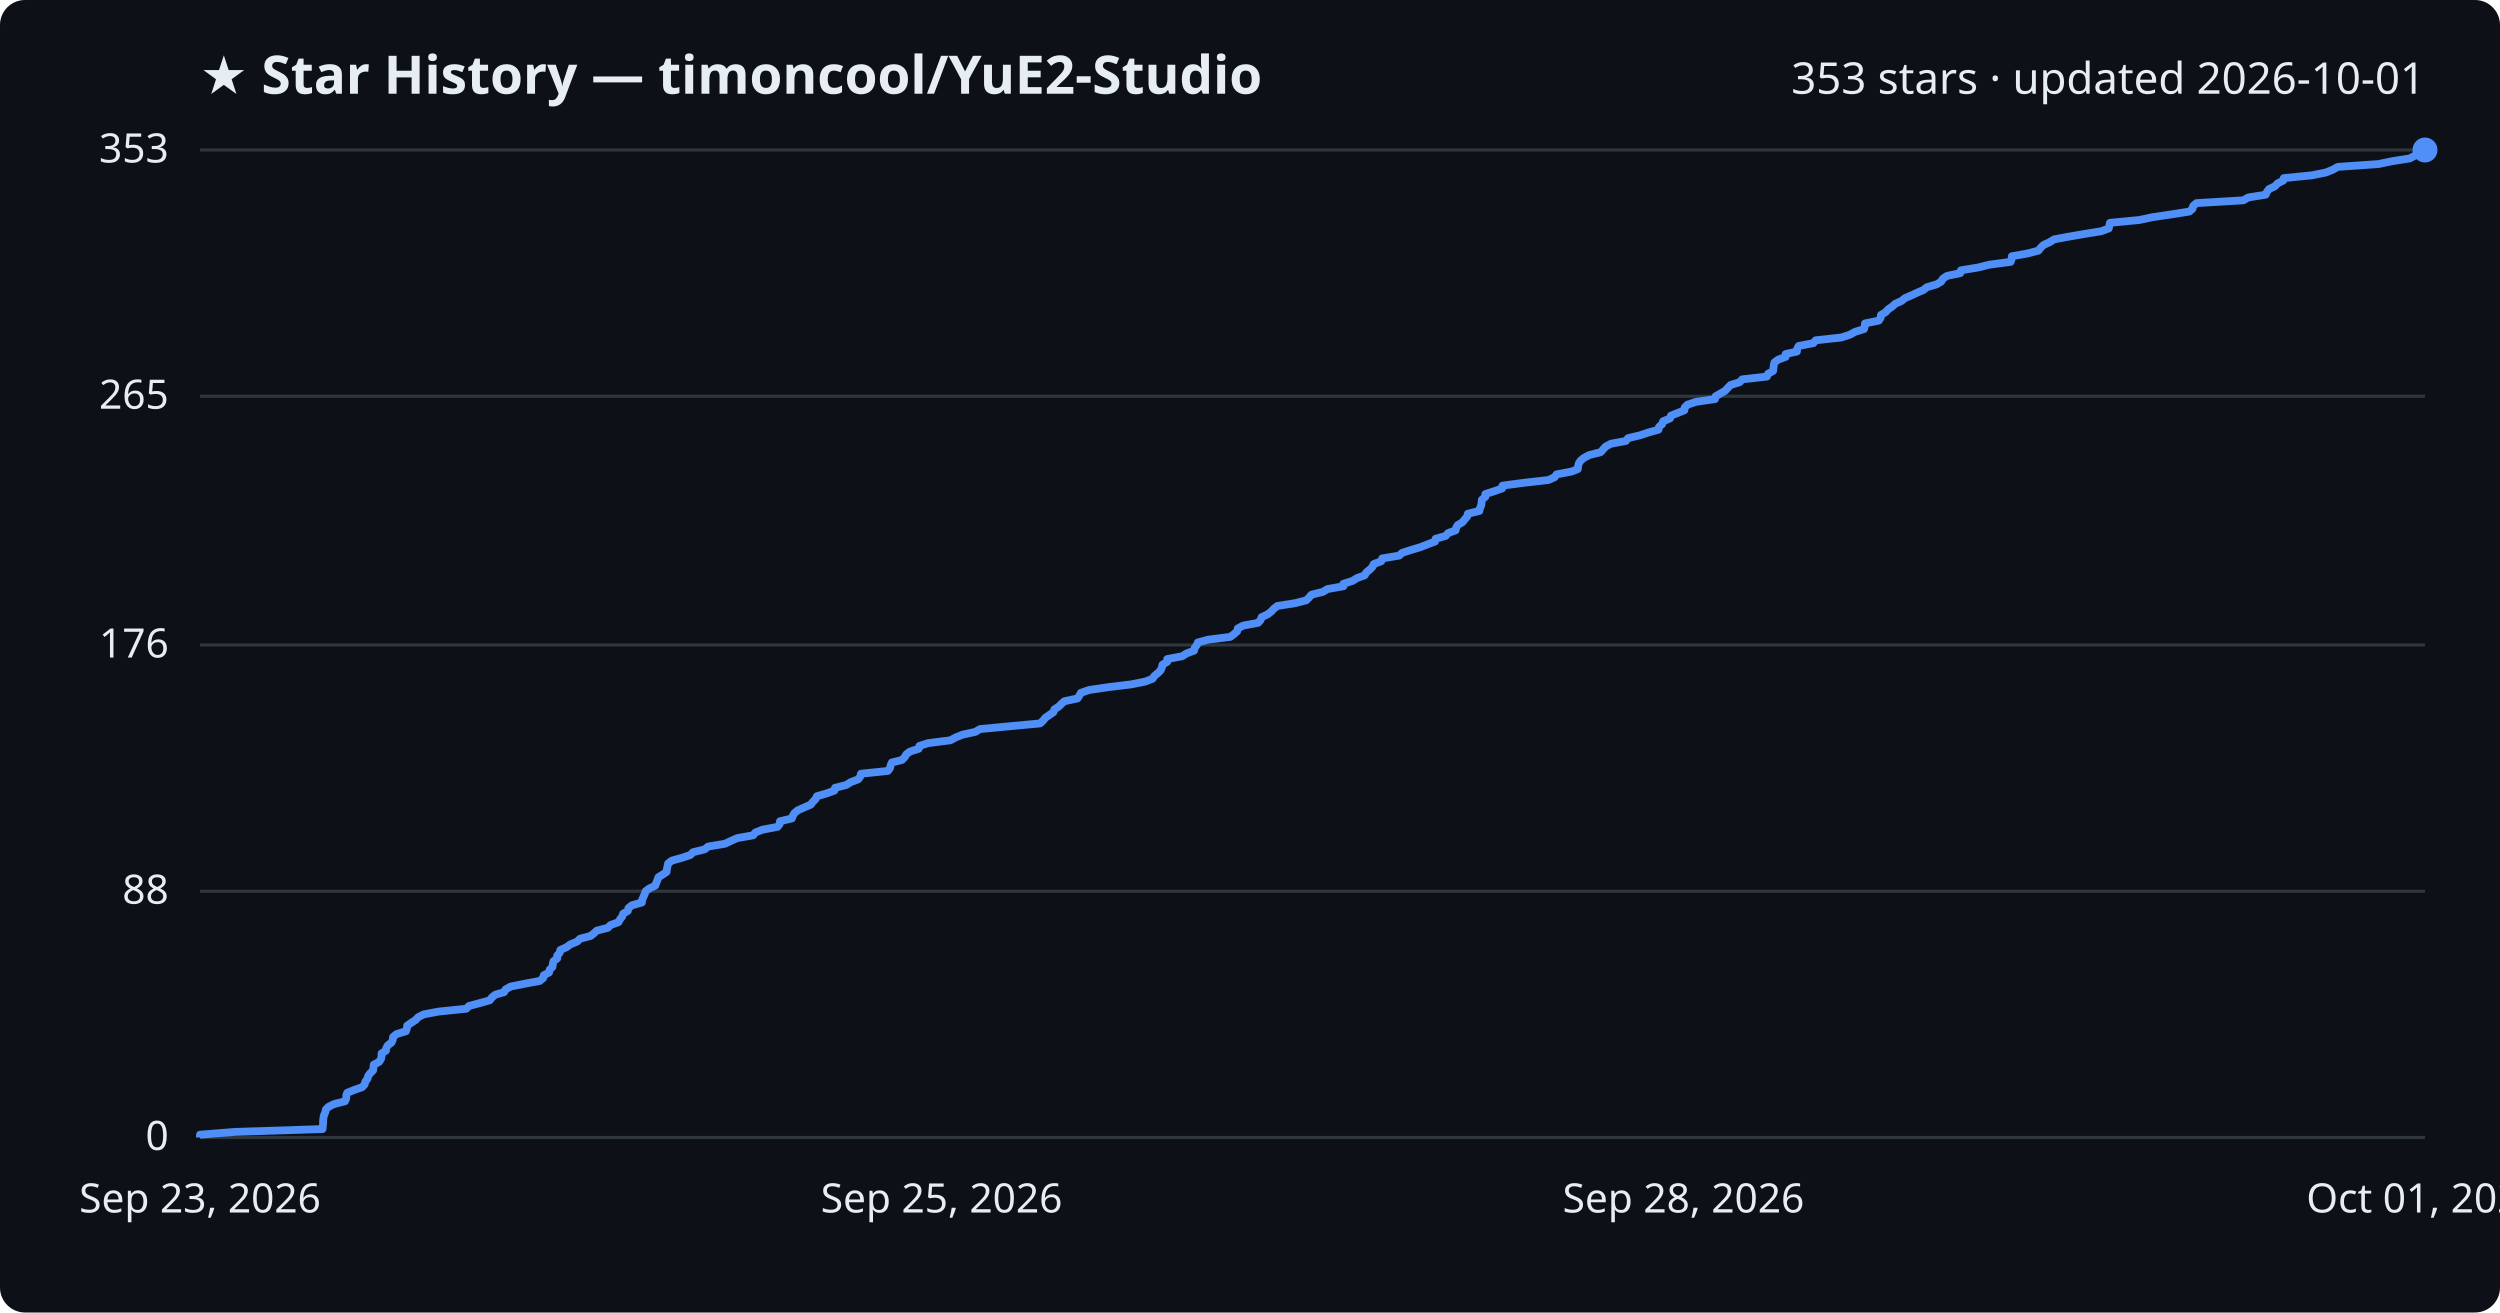
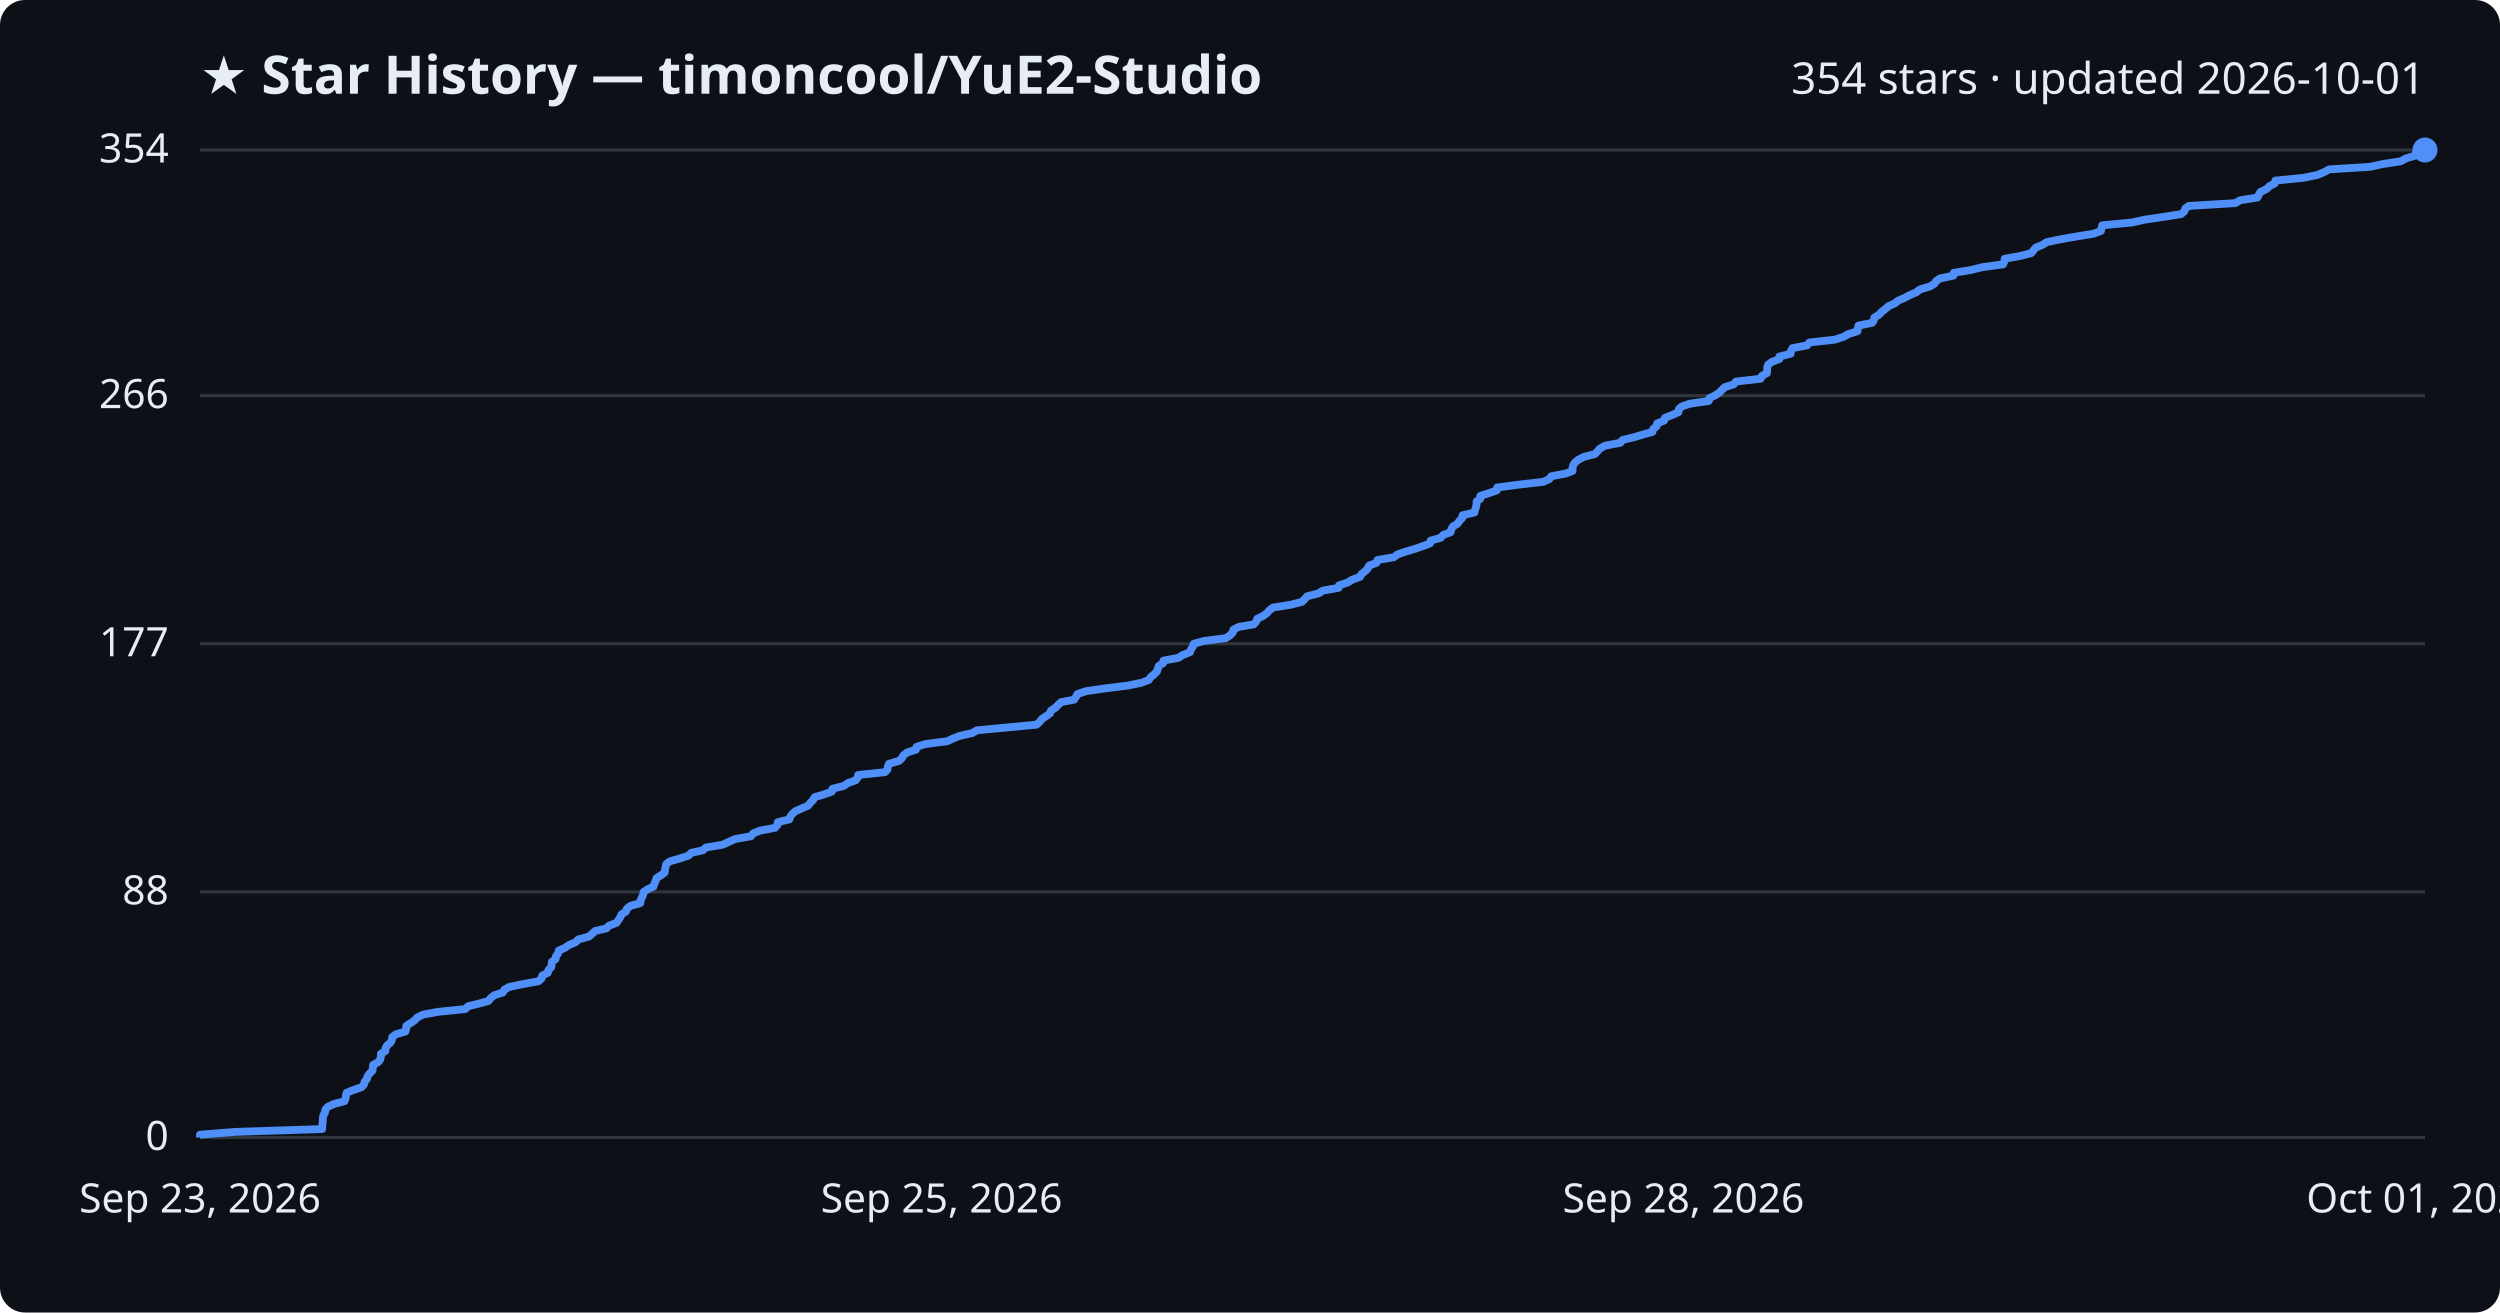
<svg xmlns="http://www.w3.org/2000/svg" viewBox="0 0 800 420" font-family="Segoe UI, sans-serif">
  <rect width="800" height="420" fill="#0d1117" rx="8" />
  <text x="64" y="30" fill="#e6edf3" font-size="17" font-weight="700">★ Star History — timoncool/YuE2-Studio</text>
-   <text x="776" y="30" fill="#e6edf3" font-size="14" text-anchor="end">353 stars · updated 2026-10-01</text>
+   <text x="776" y="30" fill="#e6edf3" font-size="14" text-anchor="end">354 stars · updated 2026-10-01</text>
  <line x1="64" y1="364.0" x2="776" y2="364.0" stroke="#30363d" stroke-width="1" />
  <text x="54" y="368.0" fill="#e6edf3" font-size="13" text-anchor="end">0</text>
-   <line x1="64" y1="285.2" x2="776" y2="285.2" stroke="#30363d" stroke-width="1" />
-   <text x="54" y="289.2" fill="#e6edf3" font-size="13" text-anchor="end">88</text>
-   <line x1="64" y1="206.4" x2="776" y2="206.4" stroke="#30363d" stroke-width="1" />
-   <text x="54" y="210.4" fill="#e6edf3" font-size="13" text-anchor="end">176</text>
-   <line x1="64" y1="126.8" x2="776" y2="126.8" stroke="#30363d" stroke-width="1" />
-   <text x="54" y="130.8" fill="#e6edf3" font-size="13" text-anchor="end">265</text>
+   <line x1="64" y1="285.4" x2="776" y2="285.4" stroke="#30363d" stroke-width="1" />
+   <text x="54" y="289.4" fill="#e6edf3" font-size="13" text-anchor="end">88</text>
+   <line x1="64" y1="206.0" x2="776" y2="206.0" stroke="#30363d" stroke-width="1" />
+   <text x="54" y="210.0" fill="#e6edf3" font-size="13" text-anchor="end">177</text>
+   <line x1="64" y1="126.6" x2="776" y2="126.6" stroke="#30363d" stroke-width="1" />
+   <text x="54" y="130.6" fill="#e6edf3" font-size="13" text-anchor="end">266</text>
  <line x1="64" y1="48.0" x2="776" y2="48.0" stroke="#30363d" stroke-width="1" />
-   <text x="54" y="52.0" fill="#e6edf3" font-size="13" text-anchor="end">353</text>
-   <path d="M64.0,364.0 L64.0,363.1 L75.3,362.2 L103.2,361.3 L103.3,360.4 L103.4,359.5 L103.4,358.6 L103.5,357.7 L103.7,356.8 L104.1,355.9 L104.3,355.0 L105.1,354.2 L106.9,353.3 L110.4,352.4 L110.8,351.5 L110.8,350.6 L111.1,349.7 L113.3,348.8 L115.9,347.9 L116.7,347.0 L116.9,346.1 L117.6,345.2 L117.8,344.3 L118.5,343.4 L119.4,342.5 L119.5,341.6 L119.6,340.7 L121.3,339.8 L121.9,338.9 L122.1,338.0 L122.1,337.1 L123.5,336.2 L123.6,335.4 L124.1,334.5 L125.3,333.6 L125.7,332.7 L125.8,331.8 L126.9,330.9 L129.9,330.0 L130.2,329.1 L130.3,328.2 L131.6,327.3 L133.0,326.4 L133.8,325.5 L135.6,324.6 L140.4,323.7 L149.2,322.8 L150.1,321.9 L153.5,321.0 L156.7,320.1 L157.4,319.2 L158.5,318.3 L161.3,317.5 L161.8,316.6 L163.4,315.7 L167.9,314.8 L172.7,313.9 L173.8,313.0 L174.0,312.1 L175.7,311.2 L175.9,310.3 L176.8,309.4 L176.9,308.5 L177.1,307.6 L178.3,306.7 L178.3,305.8 L179.1,304.9 L179.3,304.0 L181.3,303.1 L182.5,302.2 L184.7,301.3 L185.6,300.4 L189.0,299.5 L190.0,298.7 L191.0,297.8 L194.5,296.9 L195.4,296.0 L197.9,295.1 L198.4,294.2 L199.1,293.3 L199.4,292.4 L200.9,291.5 L201.1,290.6 L202.2,289.7 L205.4,288.8 L205.5,287.9 L205.9,287.0 L206.3,286.1 L206.6,285.2 L207.8,284.3 L209.7,283.4 L210.0,282.5 L210.4,281.6 L210.7,280.7 L212.0,279.9 L213.3,279.0 L213.4,278.1 L213.6,277.2 L213.8,276.3 L215.0,275.4 L218.2,274.5 L220.9,273.6 L221.8,272.7 L225.5,271.8 L226.6,270.9 L232.0,270.0 L233.9,269.1 L235.9,268.2 L241.0,267.3 L241.7,266.4 L244.0,265.5 L248.8,264.6 L249.5,263.7 L249.6,262.8 L253.4,261.9 L253.7,261.1 L254.2,260.2 L255.3,259.3 L257.3,258.4 L259.4,257.5 L260.1,256.6 L261.0,255.7 L261.4,254.8 L264.5,253.9 L267.0,253.0 L267.2,252.1 L270.8,251.2 L272.2,250.3 L274.6,249.4 L275.3,248.5 L275.5,247.6 L284.1,246.7 L284.8,245.8 L285.0,244.9 L285.4,244.0 L288.6,243.2 L289.5,242.3 L290.0,241.4 L291.2,240.5 L294.0,239.6 L294.2,238.7 L297.0,237.8 L304.1,236.9 L305.8,236.0 L308.0,235.1 L312.1,234.2 L313.6,233.3 L323.1,232.4 L332.8,231.5 L333.8,230.6 L334.5,229.7 L335.8,228.8 L337.1,227.9 L337.4,227.0 L338.8,226.1 L339.7,225.2 L340.6,224.4 L344.8,223.5 L345.4,222.6 L345.9,221.7 L348.5,220.8 L354.6,219.9 L362.0,219.0 L366.5,218.1 L368.8,217.2 L369.4,216.3 L370.5,215.4 L371.4,214.5 L371.8,213.6 L372.0,212.7 L373.5,211.8 L373.5,210.9 L378.3,210.0 L379.7,209.1 L382.1,208.2 L382.3,207.3 L383.0,206.4 L383.3,205.6 L386.6,204.7 L393.7,203.8 L394.9,202.9 L395.9,202.0 L396.1,201.1 L397.8,200.2 L402.6,199.3 L403.4,198.4 L403.7,197.5 L405.6,196.6 L406.8,195.7 L407.6,194.8 L408.8,193.9 L414.5,193.0 L418.0,192.1 L418.9,191.2 L419.7,190.3 L423.3,189.4 L424.8,188.5 L429.9,187.6 L429.9,186.8 L432.8,185.9 L434.2,185.0 L436.7,184.1 L437.2,183.2 L438.3,182.3 L439.2,181.4 L439.6,180.5 L442.0,179.6 L442.3,178.7 L447.7,177.8 L448.7,176.9 L451.5,176.0 L454.5,175.1 L456.8,174.2 L459.2,173.3 L459.4,172.4 L462.6,171.5 L463.4,170.6 L465.8,169.7 L466.0,168.8 L466.5,168.0 L468.0,167.1 L468.7,166.2 L469.5,165.3 L469.7,164.4 L473.4,163.5 L473.6,162.6 L474.0,161.7 L474.1,160.8 L474.2,159.9 L475.3,159.0 L475.3,158.1 L478.1,157.2 L480.7,156.3 L480.8,155.4 L487.6,154.5 L495.5,153.6 L497.5,152.7 L498.1,151.8 L502.9,150.9 L504.9,150.1 L505.0,149.2 L505.2,148.3 L505.8,147.4 L506.9,146.5 L508.6,145.6 L512.2,144.7 L513.0,143.8 L513.8,142.9 L515.5,142.0 L520.3,141.1 L521.0,140.2 L524.8,139.3 L527.5,138.4 L530.7,137.5 L530.9,136.6 L531.9,135.7 L532.2,134.8 L534.4,133.9 L534.7,133.0 L537.0,132.1 L539.0,131.3 L539.1,130.4 L540.0,129.5 L542.7,128.6 L548.8,127.7 L549.0,126.8 L550.6,125.9 L552.1,125.0 L552.9,124.1 L553.8,123.2 L556.7,122.3 L557.5,121.4 L565.4,120.5 L565.8,119.6 L567.4,118.7 L567.5,117.8 L567.6,116.9 L567.8,116.0 L569.0,115.1 L571.4,114.2 L571.4,113.3 L575.0,112.5 L575.1,111.6 L575.6,110.7 L580.3,109.8 L581.0,108.9 L589.2,108.0 L592.0,107.1 L593.6,106.2 L596.5,105.3 L596.7,104.4 L596.8,103.5 L601.2,102.6 L601.8,101.7 L601.9,100.8 L603.4,99.9 L604.2,99.0 L605.5,98.1 L606.5,97.2 L608.5,96.3 L609.6,95.4 L611.7,94.5 L613.4,93.7 L615.5,92.8 L616.6,91.9 L619.7,91.0 L621.2,90.1 L621.7,89.2 L623.0,88.3 L627.3,87.4 L627.5,86.5 L633.0,85.6 L636.6,84.7 L643.4,83.8 L643.7,82.9 L643.8,82.0 L648.9,81.1 L652.3,80.2 L653.0,79.3 L653.9,78.4 L655.9,77.5 L657.3,76.6 L661.6,75.8 L666.8,74.9 L672.4,74.0 L674.8,73.1 L675.0,72.2 L675.2,71.3 L684.6,70.4 L688.8,69.5 L694.9,68.6 L700.6,67.7 L701.6,66.8 L701.8,65.9 L702.9,65.0 L717.9,64.1 L719.4,63.2 L725.0,62.3 L725.4,61.4 L726.1,60.5 L728.0,59.6 L728.8,58.7 L730.6,57.8 L730.8,57.0 L739.8,56.1 L744.3,55.2 L746.5,54.3 L748.1,53.4 L761.1,52.5 L765.4,51.6 L771.1,50.7 L772.8,49.8 L775.7,48.9 L776.0,48.0 L776.0,48.0" fill="none" stroke="#4f8ff7" stroke-width="2.5" stroke-linejoin="round" />
+   <text x="54" y="52.0" fill="#e6edf3" font-size="13" text-anchor="end">354</text>
+   <path d="M64.0,364.0 L64.0,363.1 L75.3,362.2 L103.1,361.3 L103.1,360.4 L103.2,359.5 L103.3,358.6 L103.3,357.8 L103.5,356.9 L104.0,356.0 L104.1,355.1 L104.9,354.2 L106.8,353.3 L110.2,352.4 L110.6,351.5 L110.7,350.6 L110.9,349.7 L113.1,348.8 L115.7,347.9 L116.5,347.0 L116.7,346.1 L117.4,345.3 L117.6,344.4 L118.3,343.5 L119.2,342.6 L119.3,341.7 L119.4,340.8 L121.0,339.9 L121.7,339.0 L121.9,338.1 L121.9,337.2 L123.3,336.3 L123.4,335.4 L123.9,334.5 L125.0,333.6 L125.4,332.8 L125.5,331.9 L126.6,331.0 L129.7,330.1 L130.0,329.2 L130.0,328.3 L131.4,327.4 L132.7,326.5 L133.5,325.6 L135.3,324.7 L140.1,323.8 L148.9,322.9 L149.8,322.0 L153.1,321.2 L156.3,320.3 L157.0,319.4 L158.1,318.5 L160.9,317.6 L161.4,316.7 L163.0,315.8 L167.4,314.9 L172.3,314.0 L173.3,313.1 L173.5,312.2 L175.3,311.3 L175.5,310.4 L176.4,309.5 L176.5,308.7 L176.6,307.8 L177.8,306.9 L177.9,306.0 L178.6,305.1 L178.8,304.2 L180.8,303.3 L182.1,302.4 L184.2,301.5 L185.1,300.6 L188.5,299.7 L189.5,298.8 L190.5,297.9 L194.0,297.1 L194.9,296.2 L197.3,295.3 L197.9,294.4 L198.5,293.5 L198.9,292.6 L200.3,291.7 L200.6,290.8 L201.7,289.9 L204.9,289.0 L205.0,288.1 L205.4,287.2 L205.8,286.3 L206.0,285.4 L207.2,284.6 L209.1,283.7 L209.4,282.8 L209.8,281.9 L210.1,281.0 L211.5,280.1 L212.7,279.2 L212.8,278.3 L213.0,277.4 L213.2,276.5 L214.4,275.6 L217.6,274.7 L220.3,273.8 L221.2,272.9 L224.9,272.1 L225.9,271.2 L231.3,270.3 L233.2,269.4 L235.2,268.5 L240.3,267.6 L241.0,266.7 L243.2,265.8 L248.0,264.9 L248.8,264.0 L248.9,263.1 L252.6,262.2 L252.9,261.3 L253.5,260.5 L254.5,259.6 L256.5,258.7 L258.6,257.8 L259.3,256.9 L260.2,256.0 L260.7,255.1 L263.7,254.2 L266.2,253.3 L266.4,252.4 L270.0,251.5 L271.3,250.6 L273.8,249.7 L274.5,248.8 L274.6,248.0 L283.2,247.1 L284.0,246.2 L284.1,245.3 L284.5,244.4 L287.7,243.5 L288.6,242.6 L289.1,241.7 L290.3,240.8 L293.1,239.9 L293.3,239.0 L296.1,238.1 L303.1,237.2 L304.8,236.4 L307.0,235.5 L311.1,234.6 L312.6,233.7 L322.1,232.8 L331.7,231.9 L332.7,231.0 L333.4,230.1 L334.7,229.2 L336.0,228.3 L336.3,227.4 L337.7,226.5 L338.6,225.6 L339.5,224.7 L343.7,223.9 L344.3,223.0 L344.8,222.1 L347.4,221.2 L353.5,220.3 L360.8,219.4 L365.2,218.5 L367.6,217.6 L368.2,216.7 L369.3,215.8 L370.2,214.9 L370.5,214.0 L370.8,213.1 L372.2,212.2 L372.3,211.4 L377.1,210.5 L378.5,209.6 L380.8,208.7 L381.1,207.8 L381.7,206.9 L382.0,206.0 L385.3,205.1 L392.3,204.2 L393.6,203.3 L394.5,202.4 L394.7,201.5 L396.4,200.6 L401.2,199.8 L402.0,198.9 L402.3,198.0 L404.2,197.1 L405.4,196.2 L406.2,195.3 L407.4,194.4 L413.1,193.5 L416.6,192.6 L417.5,191.7 L418.3,190.8 L421.9,189.9 L423.3,189.0 L428.4,188.1 L428.5,187.3 L431.3,186.4 L432.7,185.5 L435.2,184.6 L435.7,183.7 L436.8,182.8 L437.7,181.9 L438.1,181.0 L440.5,180.1 L440.8,179.2 L446.1,178.3 L447.2,177.4 L449.9,176.5 L452.9,175.6 L455.2,174.8 L457.6,173.9 L457.8,173.0 L461.0,172.1 L461.8,171.2 L464.2,170.3 L464.4,169.4 L464.9,168.5 L466.4,167.6 L467.0,166.7 L467.9,165.8 L468.0,164.9 L471.8,164.0 L472.0,163.2 L472.3,162.3 L472.5,161.4 L472.5,160.5 L473.7,159.6 L473.7,158.7 L476.5,157.8 L479.0,156.9 L479.1,156.0 L485.9,155.1 L493.8,154.2 L495.8,153.3 L496.4,152.4 L501.2,151.5 L503.2,150.7 L503.2,149.8 L503.4,148.9 L504.0,148.0 L505.1,147.1 L506.8,146.2 L510.4,145.3 L511.2,144.4 L512.0,143.5 L513.7,142.6 L518.5,141.7 L519.2,140.8 L522.9,139.9 L525.6,139.1 L528.8,138.2 L529.0,137.3 L530.1,136.4 L530.3,135.5 L532.5,134.6 L532.8,133.7 L535.1,132.8 L537.1,131.9 L537.2,131.0 L538.1,130.1 L540.7,129.2 L546.8,128.3 L547.0,127.4 L548.7,126.6 L550.1,125.7 L551.0,124.8 L551.9,123.9 L554.8,123.0 L555.5,122.1 L563.4,121.2 L563.8,120.3 L565.4,119.4 L565.5,118.5 L565.5,117.6 L565.8,116.7 L567.0,115.8 L569.4,114.9 L569.4,114.1 L573.0,113.2 L573.1,112.3 L573.6,111.4 L578.3,110.5 L579.0,109.6 L587.1,108.7 L589.9,107.8 L591.5,106.9 L594.4,106.0 L594.5,105.1 L594.7,104.2 L599.1,103.3 L599.6,102.5 L599.8,101.6 L601.3,100.7 L602.1,99.8 L603.3,98.9 L604.3,98.0 L606.3,97.1 L607.4,96.2 L609.5,95.3 L611.2,94.4 L613.3,93.5 L614.4,92.6 L617.5,91.7 L619.0,90.8 L619.5,90.0 L620.8,89.1 L625.1,88.2 L625.2,87.3 L630.7,86.4 L634.3,85.5 L641.0,84.6 L641.4,83.7 L641.5,82.8 L646.5,81.9 L650.0,81.0 L650.7,80.1 L651.5,79.2 L653.5,78.4 L654.9,77.5 L659.2,76.6 L664.3,75.7 L669.9,74.8 L672.3,73.9 L672.5,73.0 L672.7,72.1 L682.2,71.2 L686.3,70.3 L692.4,69.4 L698.0,68.5 L699.0,67.6 L699.3,66.7 L700.4,65.9 L715.3,65.0 L716.8,64.1 L722.4,63.2 L722.8,62.3 L723.4,61.4 L725.3,60.5 L726.2,59.6 L727.9,58.7 L728.1,57.8 L737.1,56.9 L741.5,56.0 L743.7,55.1 L745.3,54.2 L758.3,53.4 L762.5,52.5 L768.3,51.6 L769.9,50.7 L772.9,49.8 L773.1,48.9 L776.0,48.0 L776.0,48.0" fill="none" stroke="#4f8ff7" stroke-width="2.5" stroke-linejoin="round" />
  <circle cx="776.0" cy="48.0" r="4" fill="#4f8ff7" />
  <text x="64.0" y="388" fill="#e6edf3" font-size="13" text-anchor="middle">Sep 23, 2026</text>
  <text x="301.3" y="388" fill="#e6edf3" font-size="13" text-anchor="middle">Sep 25, 2026</text>
  <text x="538.7" y="388" fill="#e6edf3" font-size="13" text-anchor="middle">Sep 28, 2026</text>
  <text x="776.0" y="388" fill="#e6edf3" font-size="13" text-anchor="middle">Oct 01, 2026</text>
</svg>
